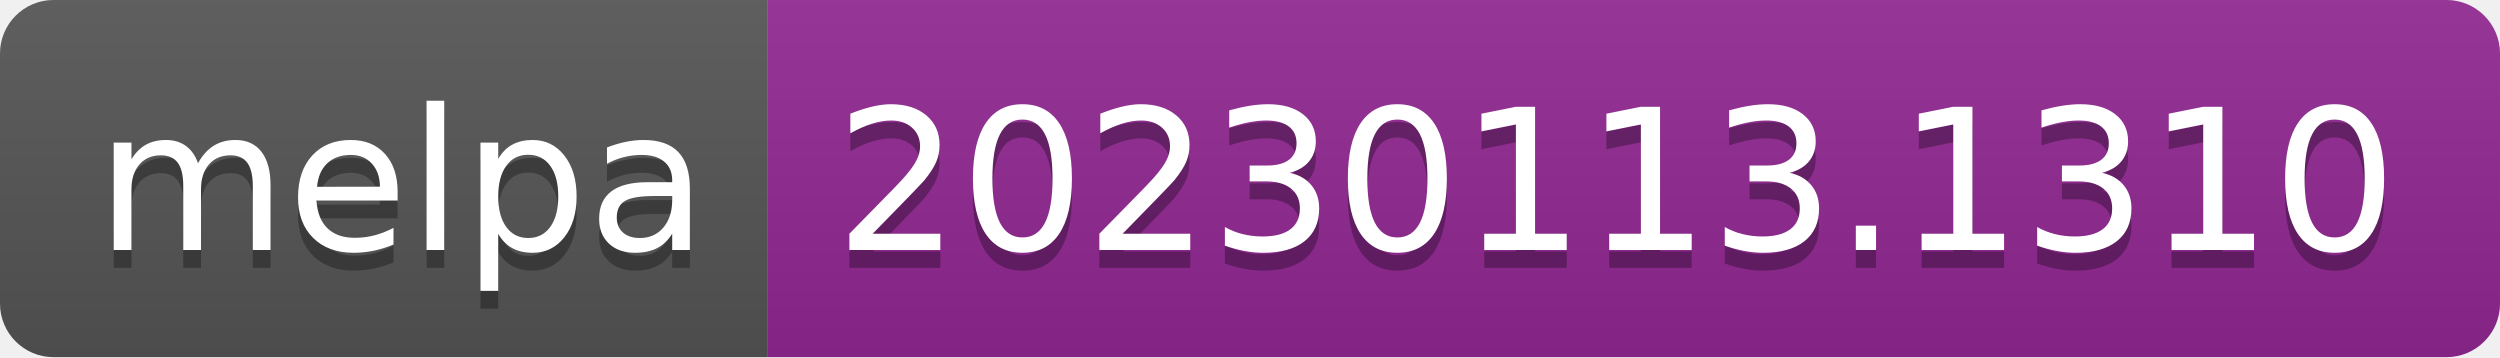
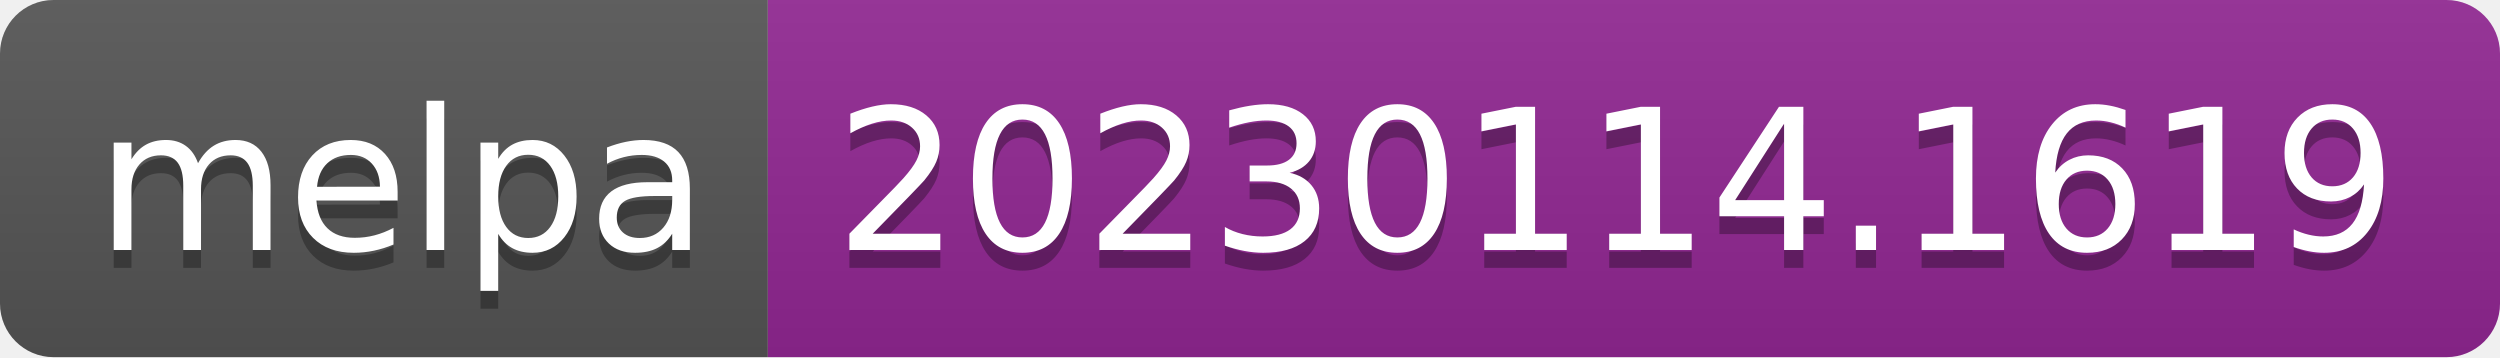
- <svg xmlns="http://www.w3.org/2000/svg" width="140" height="20" role="img" aria-label="melpa: 20230113.1310">
+ <svg xmlns="http://www.w3.org/2000/svg" width="140" height="20" role="img" aria-label="melpa: 20230114.1619">
  <linearGradient id="s" x2="0" y2="100%">
    <stop offset="0" stop-color="#bbb" stop-opacity=".1" />
    <stop offset="1" stop-opacity=".1" />
  </linearGradient>
  <clipPath id="r">
    <rect width="140" height="20" rx="3" fill="#fff" />
  </clipPath>
  <g clip-path="url(#r)">
    <rect width="43" height="20" fill="#555" />
    <rect x="43" width="97" height="20" fill="#922793" />
    <rect width="140" height="20" fill="url(#s)" />
  </g>
  <g fill="#fff" text-anchor="middle" font-family="Verdana,Geneva,DejaVu Sans,sans-serif" text-rendering="geometricPrecision" font-size="110">
    <text aria-hidden="true" x="225" y="150" fill="#010101" fill-opacity=".3" transform="scale(.1)" textLength="330">melpa</text>
    <text x="225" y="140" transform="scale(.1)" fill="#fff" textLength="330">melpa</text>
-     <text aria-hidden="true" x="905" y="150" fill="#010101" fill-opacity=".3" transform="scale(.1)" textLength="870">20230113.1310</text>
-     <text x="905" y="140" transform="scale(.1)" fill="#fff" textLength="870">20230113.1310</text>
+     <text aria-hidden="true" x="905" y="150" fill="#010101" fill-opacity=".3" transform="scale(.1)" textLength="870">20230114.1619</text>
+     <text x="905" y="140" transform="scale(.1)" fill="#fff" textLength="870">20230114.1619</text>
  </g>
</svg>
